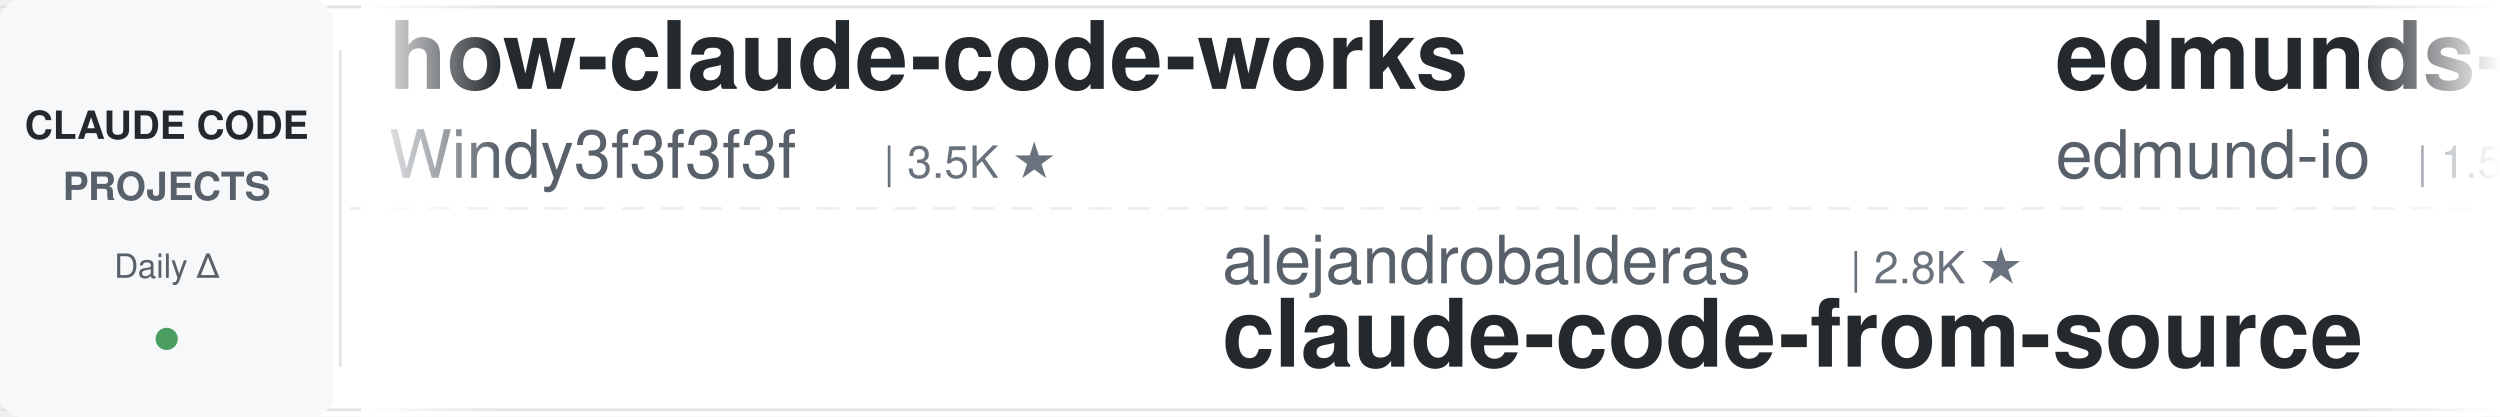
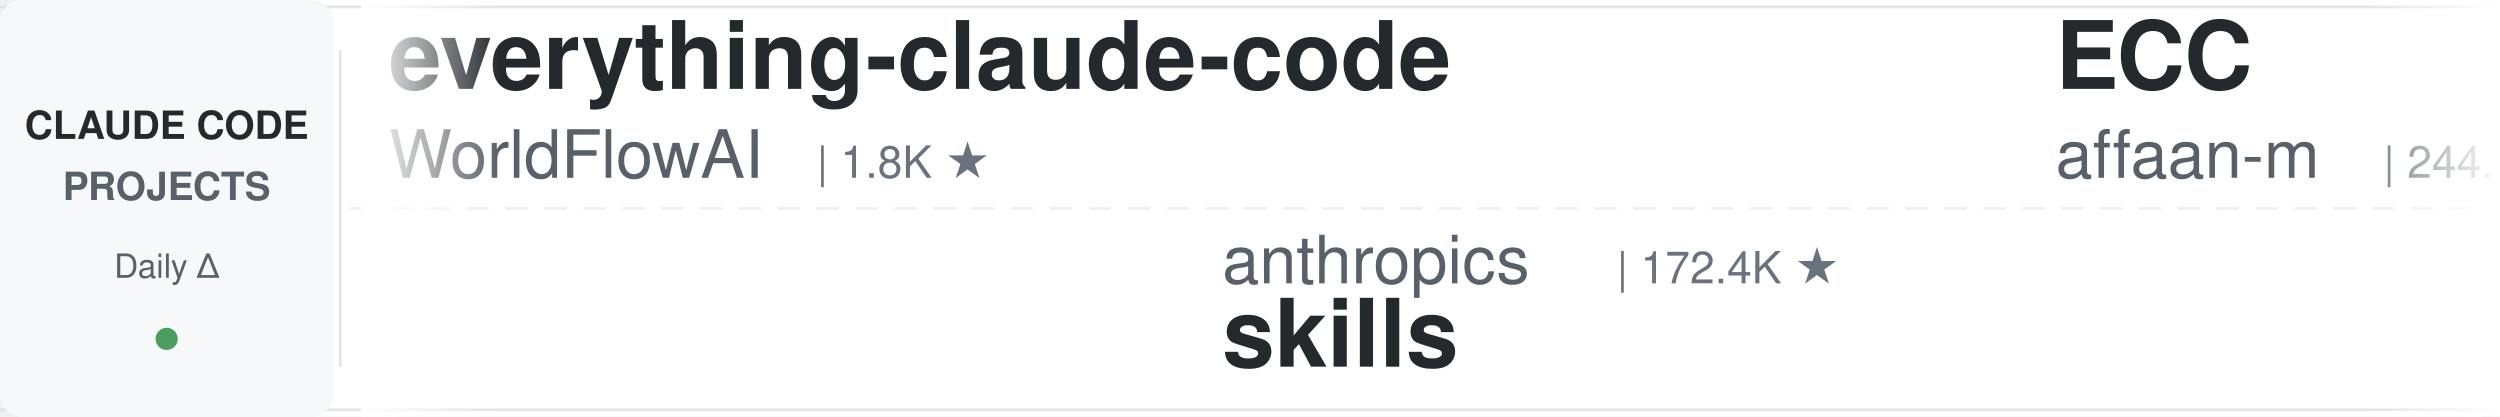
<svg xmlns="http://www.w3.org/2000/svg" width="900" height="150">
  <defs>
    <linearGradient id="leftFade" x1="0%" y1="0%" x2="100%" y2="0%">
      <stop offset="0%" style="stop-color:#ffffff;stop-opacity:1" />
      <stop offset="100%" style="stop-color:#ffffff;stop-opacity:0" />
    </linearGradient>
    <linearGradient id="rightFade" x1="0%" y1="0%" x2="100%" y2="0%">
      <stop offset="0%" style="stop-color:#ffffff;stop-opacity:0" />
      <stop offset="100%" style="stop-color:#ffffff;stop-opacity:1" />
    </linearGradient>
  </defs>
  <rect width="900" height="150" fill="#ffffff" rx="8" />
  <rect x="0" y="2" width="900" height="1" fill="#e1e4e8" />
  <rect x="0" y="147" width="900" height="1" fill="#e1e4e8" />
  <line x1="0" y1="75" x2="900" y2="75" stroke="#e1e4e8" stroke-width="1" stroke-dasharray="8 6" opacity="0.6" />
  <rect x="0" y="0" width="120" height="150" fill="#f6f8fa" rx="8" />
  <text x="60" y="50" font-family="-apple-system, BlinkMacSystemFont, 'Segoe UI', Helvetica, Arial, sans-serif" font-size="14" font-weight="600" fill="#24292e" text-anchor="middle">CLAUDE CODE</text>
  <text x="60" y="72" font-family="-apple-system, BlinkMacSystemFont, 'Segoe UI', Helvetica, Arial, sans-serif" font-size="14" font-weight="600" fill="#586069" text-anchor="middle">PROJECTS</text>
  <text x="60" y="100" font-family="-apple-system, BlinkMacSystemFont, 'Segoe UI', Helvetica, Arial, sans-serif" font-size="12" font-weight="500" fill="#586069" text-anchor="middle">Daily Δ</text>
  <circle cx="60" cy="122" r="4" fill="#22863a" opacity="0.8" />
  <rect x="122" y="18" width="1" height="114" fill="#e1e4e8" />
  <clipPath id="tickerClip">
    <rect x="130" y="0" width="770" height="150" />
  </clipPath>
  <g clip-path="url(#tickerClip)">
    <g id="tickerItems">
      <animateTransform attributeName="transform" attributeType="XML" type="translate" from="0 0" to="-3000 0" dur="54s" repeatCount="indefinite" />
      <g transform="translate(0, 0)">
-         <text x="140" y="32" font-family="-apple-system, BlinkMacSystemFont, 'Segoe UI', Helvetica, Arial, sans-serif" font-size="34" font-weight="600" fill="#24292e">how-claude-code-works</text>
-         <text x="140" y="64" font-family="-apple-system, BlinkMacSystemFont, 'Segoe UI', Helvetica, Arial, sans-serif" font-size="24" font-weight="400" fill="#586069">Windy3f3f3f3f</text>
-         <text x="318" y="64" font-family="-apple-system, BlinkMacSystemFont, 'Segoe UI', Helvetica, Arial, sans-serif" font-size="16" font-weight="500" fill="#6a737d">| 3.5K ★</text>
+         <text x="140" y="32" font-family="-apple-system, BlinkMacSystemFont, 'Segoe UI', Helvetica, Arial, sans-serif" font-size="34" font-weight="600" fill="#24292e">everything-claude-code</text>
+         <text x="140" y="64" font-family="-apple-system, BlinkMacSystemFont, 'Segoe UI', Helvetica, Arial, sans-serif" font-size="24" font-weight="400" fill="#586069">WorldFlowAI</text>
+         <text x="294" y="64" font-family="-apple-system, BlinkMacSystemFont, 'Segoe UI', Helvetica, Arial, sans-serif" font-size="16" font-weight="500" fill="#6a737d">| 1.8K ★</text>
      </g>
      <g transform="translate(300, 0)">
-         <text x="140" y="102" font-family="-apple-system, BlinkMacSystemFont, 'Segoe UI', Helvetica, Arial, sans-serif" font-size="24" font-weight="400" fill="#586069">alejandrobalderas</text>
-         <text x="366" y="102" font-family="-apple-system, BlinkMacSystemFont, 'Segoe UI', Helvetica, Arial, sans-serif" font-size="16" font-weight="500" fill="#6a737d">| 2.8K ★</text>
-         <text x="140" y="132" font-family="-apple-system, BlinkMacSystemFont, 'Segoe UI', Helvetica, Arial, sans-serif" font-size="34" font-weight="600" fill="#24292e">claude-code-from-source</text>
+         <text x="140" y="102" font-family="-apple-system, BlinkMacSystemFont, 'Segoe UI', Helvetica, Arial, sans-serif" font-size="24" font-weight="400" fill="#586069">anthropics</text>
+         <text x="282" y="102" font-family="-apple-system, BlinkMacSystemFont, 'Segoe UI', Helvetica, Arial, sans-serif" font-size="16" font-weight="500" fill="#6a737d">| 172.4K ★</text>
+         <text x="140" y="132" font-family="-apple-system, BlinkMacSystemFont, 'Segoe UI', Helvetica, Arial, sans-serif" font-size="34" font-weight="600" fill="#24292e">skills</text>
      </g>
      <g transform="translate(600, 0)">
-         <text x="140" y="32" font-family="-apple-system, BlinkMacSystemFont, 'Segoe UI', Helvetica, Arial, sans-serif" font-size="34" font-weight="600" fill="#24292e">edmunds-claude-code</text>
-         <text x="140" y="64" font-family="-apple-system, BlinkMacSystemFont, 'Segoe UI', Helvetica, Arial, sans-serif" font-size="24" font-weight="400" fill="#586069">edmund-io</text>
-         <text x="270" y="64" font-family="-apple-system, BlinkMacSystemFont, 'Segoe UI', Helvetica, Arial, sans-serif" font-size="16" font-weight="500" fill="#6a737d">| 1.5K ★</text>
+         <text x="140" y="32" font-family="-apple-system, BlinkMacSystemFont, 'Segoe UI', Helvetica, Arial, sans-serif" font-size="34" font-weight="600" fill="#24292e">ECC</text>
+         <text x="140" y="64" font-family="-apple-system, BlinkMacSystemFont, 'Segoe UI', Helvetica, Arial, sans-serif" font-size="24" font-weight="400" fill="#586069">affaan-m</text>
+         <text x="258" y="64" font-family="-apple-system, BlinkMacSystemFont, 'Segoe UI', Helvetica, Arial, sans-serif" font-size="16" font-weight="500" fill="#6a737d">| 244.1K ★</text>
      </g>
      <g transform="translate(900, 0)">
-         <text x="140" y="102" font-family="-apple-system, BlinkMacSystemFont, 'Segoe UI', Helvetica, Arial, sans-serif" font-size="24" font-weight="400" fill="#586069">darcyegb</text>
-         <text x="258" y="102" font-family="-apple-system, BlinkMacSystemFont, 'Segoe UI', Helvetica, Arial, sans-serif" font-size="16" font-weight="500" fill="#6a737d">| 760 ★</text>
-         <text x="140" y="132" font-family="-apple-system, BlinkMacSystemFont, 'Segoe UI', Helvetica, Arial, sans-serif" font-size="34" font-weight="600" fill="#24292e">ClaudeCodeAgents</text>
+         <text x="140" y="102" font-family="-apple-system, BlinkMacSystemFont, 'Segoe UI', Helvetica, Arial, sans-serif" font-size="24" font-weight="400" fill="#586069">ponponon</text>
+         <text x="258" y="102" font-family="-apple-system, BlinkMacSystemFont, 'Segoe UI', Helvetica, Arial, sans-serif" font-size="16" font-weight="500" fill="#6a737d">| 2.3K ★</text>
+         <text x="140" y="132" font-family="-apple-system, BlinkMacSystemFont, 'Segoe UI', Helvetica, Arial, sans-serif" font-size="34" font-weight="600" fill="#24292e">claude_code_src</text>
      </g>
      <g transform="translate(1200, 0)">
-         <text x="140" y="32" font-family="-apple-system, BlinkMacSystemFont, 'Segoe UI', Helvetica, Arial, sans-serif" font-size="34" font-weight="600" fill="#24292e">claude_codex_bridge</text>
-         <text x="140" y="64" font-family="-apple-system, BlinkMacSystemFont, 'Segoe UI', Helvetica, Arial, sans-serif" font-size="24" font-weight="400" fill="#586069">SeemSeam</text>
-         <text x="258" y="64" font-family="-apple-system, BlinkMacSystemFont, 'Segoe UI', Helvetica, Arial, sans-serif" font-size="16" font-weight="500" fill="#6a737d">| 3.5K ★</text>
+         <text x="140" y="32" font-family="-apple-system, BlinkMacSystemFont, 'Segoe UI', Helvetica, Arial, sans-serif" font-size="34" font-weight="600" fill="#24292e">claude-code-transcripts</text>
+         <text x="140" y="64" font-family="-apple-system, BlinkMacSystemFont, 'Segoe UI', Helvetica, Arial, sans-serif" font-size="24" font-weight="400" fill="#586069">simonw</text>
+         <text x="234" y="64" font-family="-apple-system, BlinkMacSystemFont, 'Segoe UI', Helvetica, Arial, sans-serif" font-size="16" font-weight="500" fill="#6a737d">| 1.7K ★</text>
      </g>
      <g transform="translate(1500, 0)">
-         <text x="140" y="102" font-family="-apple-system, BlinkMacSystemFont, 'Segoe UI', Helvetica, Arial, sans-serif" font-size="24" font-weight="400" fill="#586069">Maciek-roboblog</text>
-         <text x="342" y="102" font-family="-apple-system, BlinkMacSystemFont, 'Segoe UI', Helvetica, Arial, sans-serif" font-size="16" font-weight="500" fill="#6a737d">| 8.7K ★</text>
-         <text x="140" y="132" font-family="-apple-system, BlinkMacSystemFont, 'Segoe UI', Helvetica, Arial, sans-serif" font-size="34" font-weight="600" fill="#24292e">Claude-Code-Usage-Monito...</text>
+         <text x="140" y="102" font-family="-apple-system, BlinkMacSystemFont, 'Segoe UI', Helvetica, Arial, sans-serif" font-size="24" font-weight="400" fill="#586069">JrCx7scC</text>
+         <text x="258" y="102" font-family="-apple-system, BlinkMacSystemFont, 'Segoe UI', Helvetica, Arial, sans-serif" font-size="16" font-weight="500" fill="#6a737d">| 375 ★</text>
+         <text x="140" y="132" font-family="-apple-system, BlinkMacSystemFont, 'Segoe UI', Helvetica, Arial, sans-serif" font-size="34" font-weight="600" fill="#24292e">claude-code-source</text>
      </g>
      <g transform="translate(1800, 0)">
-         <text x="140" y="32" font-family="-apple-system, BlinkMacSystemFont, 'Segoe UI', Helvetica, Arial, sans-serif" font-size="34" font-weight="600" fill="#24292e">claude-code-ultimate-gui...</text>
-         <text x="140" y="64" font-family="-apple-system, BlinkMacSystemFont, 'Segoe UI', Helvetica, Arial, sans-serif" font-size="24" font-weight="400" fill="#586069">FlorianBruniaux</text>
-         <text x="342" y="64" font-family="-apple-system, BlinkMacSystemFont, 'Segoe UI', Helvetica, Arial, sans-serif" font-size="16" font-weight="500" fill="#6a737d">| 5.8K ★</text>
+         <text x="140" y="32" font-family="-apple-system, BlinkMacSystemFont, 'Segoe UI', Helvetica, Arial, sans-serif" font-size="34" font-weight="600" fill="#24292e">ClaudeCodeAgents</text>
+         <text x="140" y="64" font-family="-apple-system, BlinkMacSystemFont, 'Segoe UI', Helvetica, Arial, sans-serif" font-size="24" font-weight="400" fill="#586069">darcyegb</text>
+         <text x="258" y="64" font-family="-apple-system, BlinkMacSystemFont, 'Segoe UI', Helvetica, Arial, sans-serif" font-size="16" font-weight="500" fill="#6a737d">| 760 ★</text>
      </g>
      <g transform="translate(2100, 0)">
-         <text x="140" y="102" font-family="-apple-system, BlinkMacSystemFont, 'Segoe UI', Helvetica, Arial, sans-serif" font-size="24" font-weight="400" fill="#586069">davila7</text>
-         <text x="246" y="102" font-family="-apple-system, BlinkMacSystemFont, 'Segoe UI', Helvetica, Arial, sans-serif" font-size="16" font-weight="500" fill="#6a737d">| 30.4K ★</text>
-         <text x="140" y="132" font-family="-apple-system, BlinkMacSystemFont, 'Segoe UI', Helvetica, Arial, sans-serif" font-size="34" font-weight="600" fill="#24292e">claude-code-templates</text>
+         <text x="140" y="102" font-family="-apple-system, BlinkMacSystemFont, 'Segoe UI', Helvetica, Arial, sans-serif" font-size="24" font-weight="400" fill="#586069">wanshuiyin</text>
+         <text x="282" y="102" font-family="-apple-system, BlinkMacSystemFont, 'Segoe UI', Helvetica, Arial, sans-serif" font-size="16" font-weight="500" fill="#6a737d">| 15.4K ★</text>
+         <text x="140" y="132" font-family="-apple-system, BlinkMacSystemFont, 'Segoe UI', Helvetica, Arial, sans-serif" font-size="34" font-weight="600" fill="#24292e">Auto-claude-code-researc...</text>
      </g>
      <g transform="translate(2400, 0)">
-         <text x="140" y="32" font-family="-apple-system, BlinkMacSystemFont, 'Segoe UI', Helvetica, Arial, sans-serif" font-size="34" font-weight="600" fill="#24292e">claude-code-source</text>
-         <text x="140" y="64" font-family="-apple-system, BlinkMacSystemFont, 'Segoe UI', Helvetica, Arial, sans-serif" font-size="24" font-weight="400" fill="#586069">JrCx7scC</text>
-         <text x="258" y="64" font-family="-apple-system, BlinkMacSystemFont, 'Segoe UI', Helvetica, Arial, sans-serif" font-size="16" font-weight="500" fill="#6a737d">| 375 ★</text>
+         <text x="140" y="32" font-family="-apple-system, BlinkMacSystemFont, 'Segoe UI', Helvetica, Arial, sans-serif" font-size="34" font-weight="600" fill="#24292e">claude-code-workflows</text>
+         <text x="140" y="64" font-family="-apple-system, BlinkMacSystemFont, 'Segoe UI', Helvetica, Arial, sans-serif" font-size="24" font-weight="400" fill="#586069">OneRedOak</text>
+         <text x="270" y="64" font-family="-apple-system, BlinkMacSystemFont, 'Segoe UI', Helvetica, Arial, sans-serif" font-size="16" font-weight="500" fill="#6a737d">| 3.9K ★</text>
      </g>
      <g transform="translate(2700, 0)">
-         <text x="140" y="102" font-family="-apple-system, BlinkMacSystemFont, 'Segoe UI', Helvetica, Arial, sans-serif" font-size="24" font-weight="400" fill="#586069">ykdojo</text>
-         <text x="234" y="102" font-family="-apple-system, BlinkMacSystemFont, 'Segoe UI', Helvetica, Arial, sans-serif" font-size="16" font-weight="500" fill="#6a737d">| 10.0K ★</text>
-         <text x="140" y="132" font-family="-apple-system, BlinkMacSystemFont, 'Segoe UI', Helvetica, Arial, sans-serif" font-size="34" font-weight="600" fill="#24292e">claude-code-tips</text>
+         <text x="140" y="102" font-family="-apple-system, BlinkMacSystemFont, 'Segoe UI', Helvetica, Arial, sans-serif" font-size="24" font-weight="400" fill="#586069">shareAI-lab</text>
+         <text x="294" y="102" font-family="-apple-system, BlinkMacSystemFont, 'Segoe UI', Helvetica, Arial, sans-serif" font-size="16" font-weight="500" fill="#6a737d">| 75.6K ★</text>
+         <text x="140" y="132" font-family="-apple-system, BlinkMacSystemFont, 'Segoe UI', Helvetica, Arial, sans-serif" font-size="34" font-weight="600" fill="#24292e">learn-claude-code</text>
      </g>
      <g transform="translate(3000, 0)">
-         <text x="140" y="32" font-family="-apple-system, BlinkMacSystemFont, 'Segoe UI', Helvetica, Arial, sans-serif" font-size="34" font-weight="600" fill="#24292e">how-claude-code-works</text>
-         <text x="140" y="64" font-family="-apple-system, BlinkMacSystemFont, 'Segoe UI', Helvetica, Arial, sans-serif" font-size="24" font-weight="400" fill="#586069">Windy3f3f3f3f</text>
-         <text x="318" y="64" font-family="-apple-system, BlinkMacSystemFont, 'Segoe UI', Helvetica, Arial, sans-serif" font-size="16" font-weight="500" fill="#6a737d">| 3.5K ★</text>
+         <text x="140" y="32" font-family="-apple-system, BlinkMacSystemFont, 'Segoe UI', Helvetica, Arial, sans-serif" font-size="34" font-weight="600" fill="#24292e">everything-claude-code</text>
+         <text x="140" y="64" font-family="-apple-system, BlinkMacSystemFont, 'Segoe UI', Helvetica, Arial, sans-serif" font-size="24" font-weight="400" fill="#586069">WorldFlowAI</text>
+         <text x="294" y="64" font-family="-apple-system, BlinkMacSystemFont, 'Segoe UI', Helvetica, Arial, sans-serif" font-size="16" font-weight="500" fill="#6a737d">| 1.8K ★</text>
      </g>
      <g transform="translate(3300, 0)">
-         <text x="140" y="102" font-family="-apple-system, BlinkMacSystemFont, 'Segoe UI', Helvetica, Arial, sans-serif" font-size="24" font-weight="400" fill="#586069">alejandrobalderas</text>
-         <text x="366" y="102" font-family="-apple-system, BlinkMacSystemFont, 'Segoe UI', Helvetica, Arial, sans-serif" font-size="16" font-weight="500" fill="#6a737d">| 2.8K ★</text>
-         <text x="140" y="132" font-family="-apple-system, BlinkMacSystemFont, 'Segoe UI', Helvetica, Arial, sans-serif" font-size="34" font-weight="600" fill="#24292e">claude-code-from-source</text>
+         <text x="140" y="102" font-family="-apple-system, BlinkMacSystemFont, 'Segoe UI', Helvetica, Arial, sans-serif" font-size="24" font-weight="400" fill="#586069">anthropics</text>
+         <text x="282" y="102" font-family="-apple-system, BlinkMacSystemFont, 'Segoe UI', Helvetica, Arial, sans-serif" font-size="16" font-weight="500" fill="#6a737d">| 172.4K ★</text>
+         <text x="140" y="132" font-family="-apple-system, BlinkMacSystemFont, 'Segoe UI', Helvetica, Arial, sans-serif" font-size="34" font-weight="600" fill="#24292e">skills</text>
      </g>
      <g transform="translate(3600, 0)">
-         <text x="140" y="32" font-family="-apple-system, BlinkMacSystemFont, 'Segoe UI', Helvetica, Arial, sans-serif" font-size="34" font-weight="600" fill="#24292e">edmunds-claude-code</text>
-         <text x="140" y="64" font-family="-apple-system, BlinkMacSystemFont, 'Segoe UI', Helvetica, Arial, sans-serif" font-size="24" font-weight="400" fill="#586069">edmund-io</text>
-         <text x="270" y="64" font-family="-apple-system, BlinkMacSystemFont, 'Segoe UI', Helvetica, Arial, sans-serif" font-size="16" font-weight="500" fill="#6a737d">| 1.5K ★</text>
+         <text x="140" y="32" font-family="-apple-system, BlinkMacSystemFont, 'Segoe UI', Helvetica, Arial, sans-serif" font-size="34" font-weight="600" fill="#24292e">ECC</text>
+         <text x="140" y="64" font-family="-apple-system, BlinkMacSystemFont, 'Segoe UI', Helvetica, Arial, sans-serif" font-size="24" font-weight="400" fill="#586069">affaan-m</text>
+         <text x="258" y="64" font-family="-apple-system, BlinkMacSystemFont, 'Segoe UI', Helvetica, Arial, sans-serif" font-size="16" font-weight="500" fill="#6a737d">| 244.1K ★</text>
      </g>
      <g transform="translate(3900, 0)">
-         <text x="140" y="102" font-family="-apple-system, BlinkMacSystemFont, 'Segoe UI', Helvetica, Arial, sans-serif" font-size="24" font-weight="400" fill="#586069">darcyegb</text>
-         <text x="258" y="102" font-family="-apple-system, BlinkMacSystemFont, 'Segoe UI', Helvetica, Arial, sans-serif" font-size="16" font-weight="500" fill="#6a737d">| 760 ★</text>
-         <text x="140" y="132" font-family="-apple-system, BlinkMacSystemFont, 'Segoe UI', Helvetica, Arial, sans-serif" font-size="34" font-weight="600" fill="#24292e">ClaudeCodeAgents</text>
+         <text x="140" y="102" font-family="-apple-system, BlinkMacSystemFont, 'Segoe UI', Helvetica, Arial, sans-serif" font-size="24" font-weight="400" fill="#586069">ponponon</text>
+         <text x="258" y="102" font-family="-apple-system, BlinkMacSystemFont, 'Segoe UI', Helvetica, Arial, sans-serif" font-size="16" font-weight="500" fill="#6a737d">| 2.3K ★</text>
+         <text x="140" y="132" font-family="-apple-system, BlinkMacSystemFont, 'Segoe UI', Helvetica, Arial, sans-serif" font-size="34" font-weight="600" fill="#24292e">claude_code_src</text>
      </g>
    </g>
  </g>
  <rect x="130" y="0" width="50" height="150" fill="url(#leftFade)" />
  <rect x="850" y="0" width="50" height="150" fill="url(#rightFade)" />
</svg>
